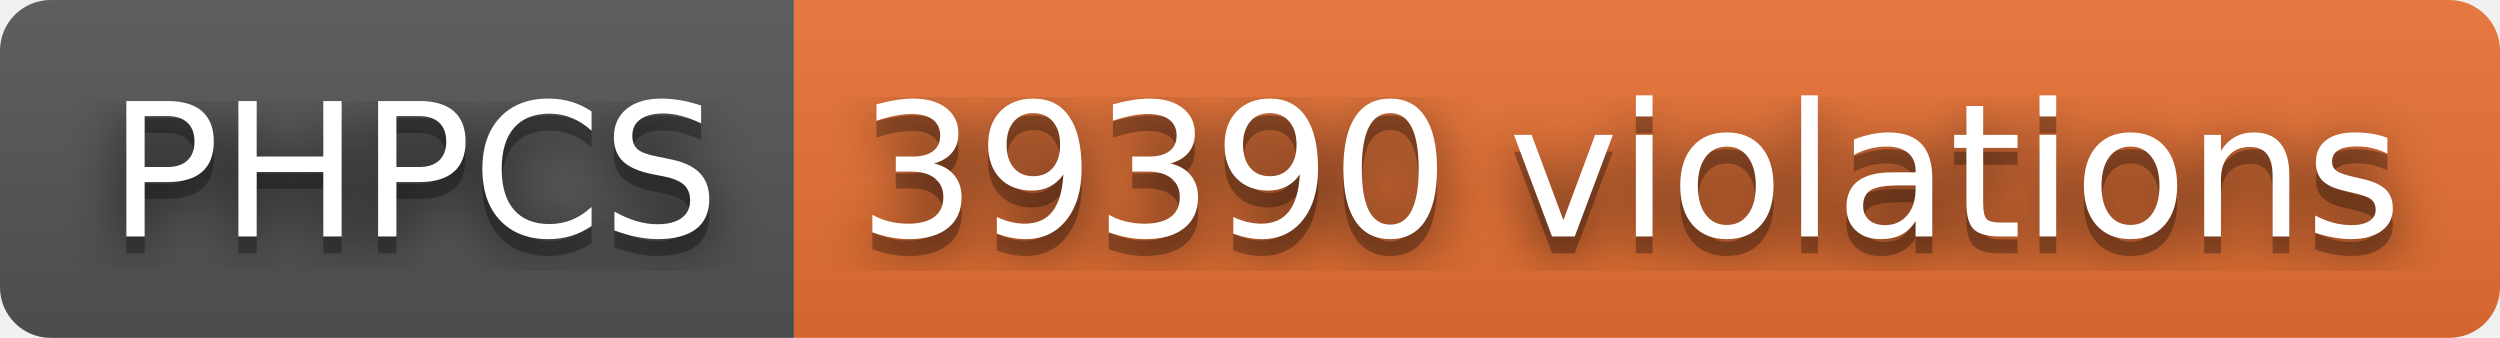
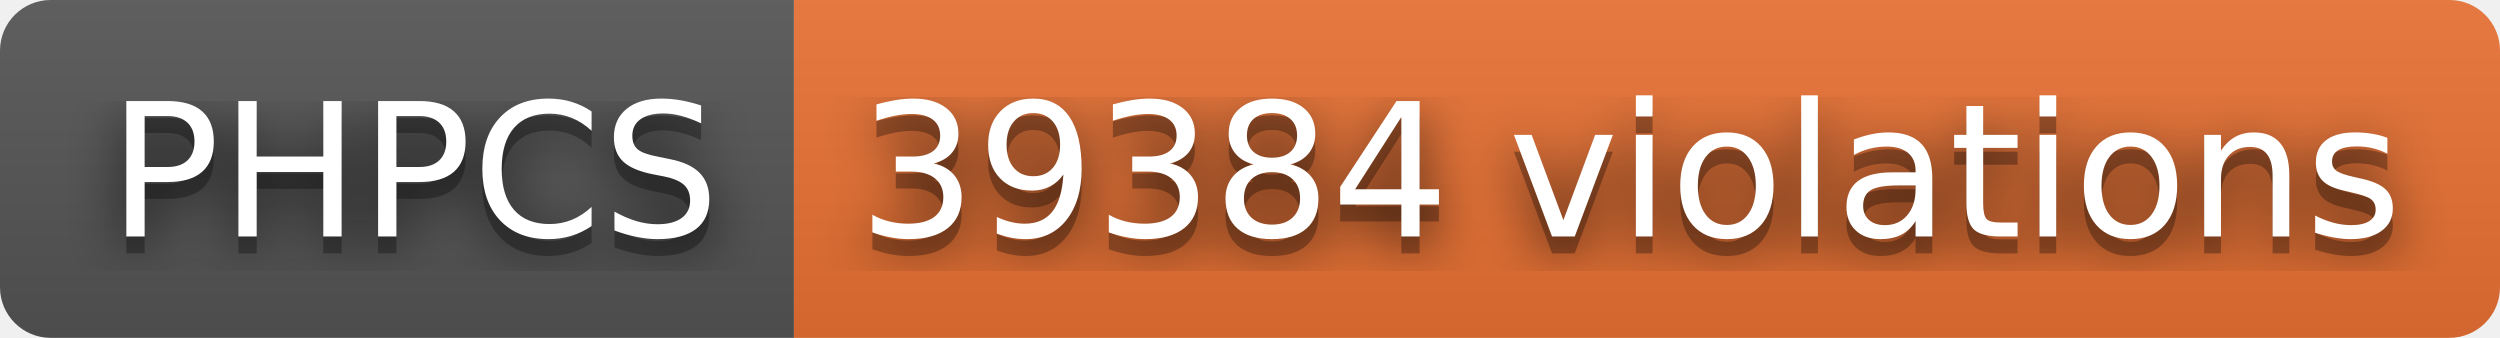
- <svg xmlns="http://www.w3.org/2000/svg" width="148" height="20" role="img" aria-label="PHPCS: 39390 violations">
+ <svg xmlns="http://www.w3.org/2000/svg" width="148" height="20" role="img" aria-label="PHPCS: 39384 violations">
  <filter id="blur">
    <feGaussianBlur stdDeviation="16" />
  </filter>
  <linearGradient id="s" x2="0" y2="100%">
    <stop offset="0" stop-color="#bbb" stop-opacity=".1" />
    <stop offset="1" stop-opacity=".1" />
  </linearGradient>
  <clipPath id="r">
    <rect width="148" height="20" rx="3" />
  </clipPath>
  <g clip-path="url(#r)">
    <rect width="47" height="20" fill="#555" />
    <rect x="47" width="101" height="20" fill="#ea7233" />
    <rect width="148" height="20" fill="url(#s)" />
  </g>
  <g fill="#fff" text-anchor="middle" font-family="Verdana,Geneva,DejaVu Sans,sans-serif" text-rendering="geometricPrecision" font-size="110">
    <g transform="scale(.1)">
      <g aria-hidden="true" fill="#010101">
        <text x="245" y="150" fill-opacity=".8" filter="url(#blur)" textLength="370">PHPCS</text>
        <text x="245" y="150" fill-opacity=".3" textLength="370">PHPCS</text>
      </g>
      <text x="245" y="140" textLength="370">PHPCS</text>
    </g>
    <g transform="scale(.1)">
      <g aria-hidden="true" fill="#010101">
-         <text x="965" y="150" fill-opacity=".8" filter="url(#blur)" textLength="910">39390 violations</text>
-         <text x="965" y="150" fill-opacity=".3" textLength="910">39390 violations</text>
+         <text x="965" y="150" fill-opacity=".8" filter="url(#blur)" textLength="910">39384 violations</text>
+         <text x="965" y="150" fill-opacity=".3" textLength="910">39384 violations</text>
      </g>
-       <text x="965" y="140" textLength="910">39390 violations</text>
+       <text x="965" y="140" textLength="910">39384 violations</text>
    </g>
  </g>
</svg>
